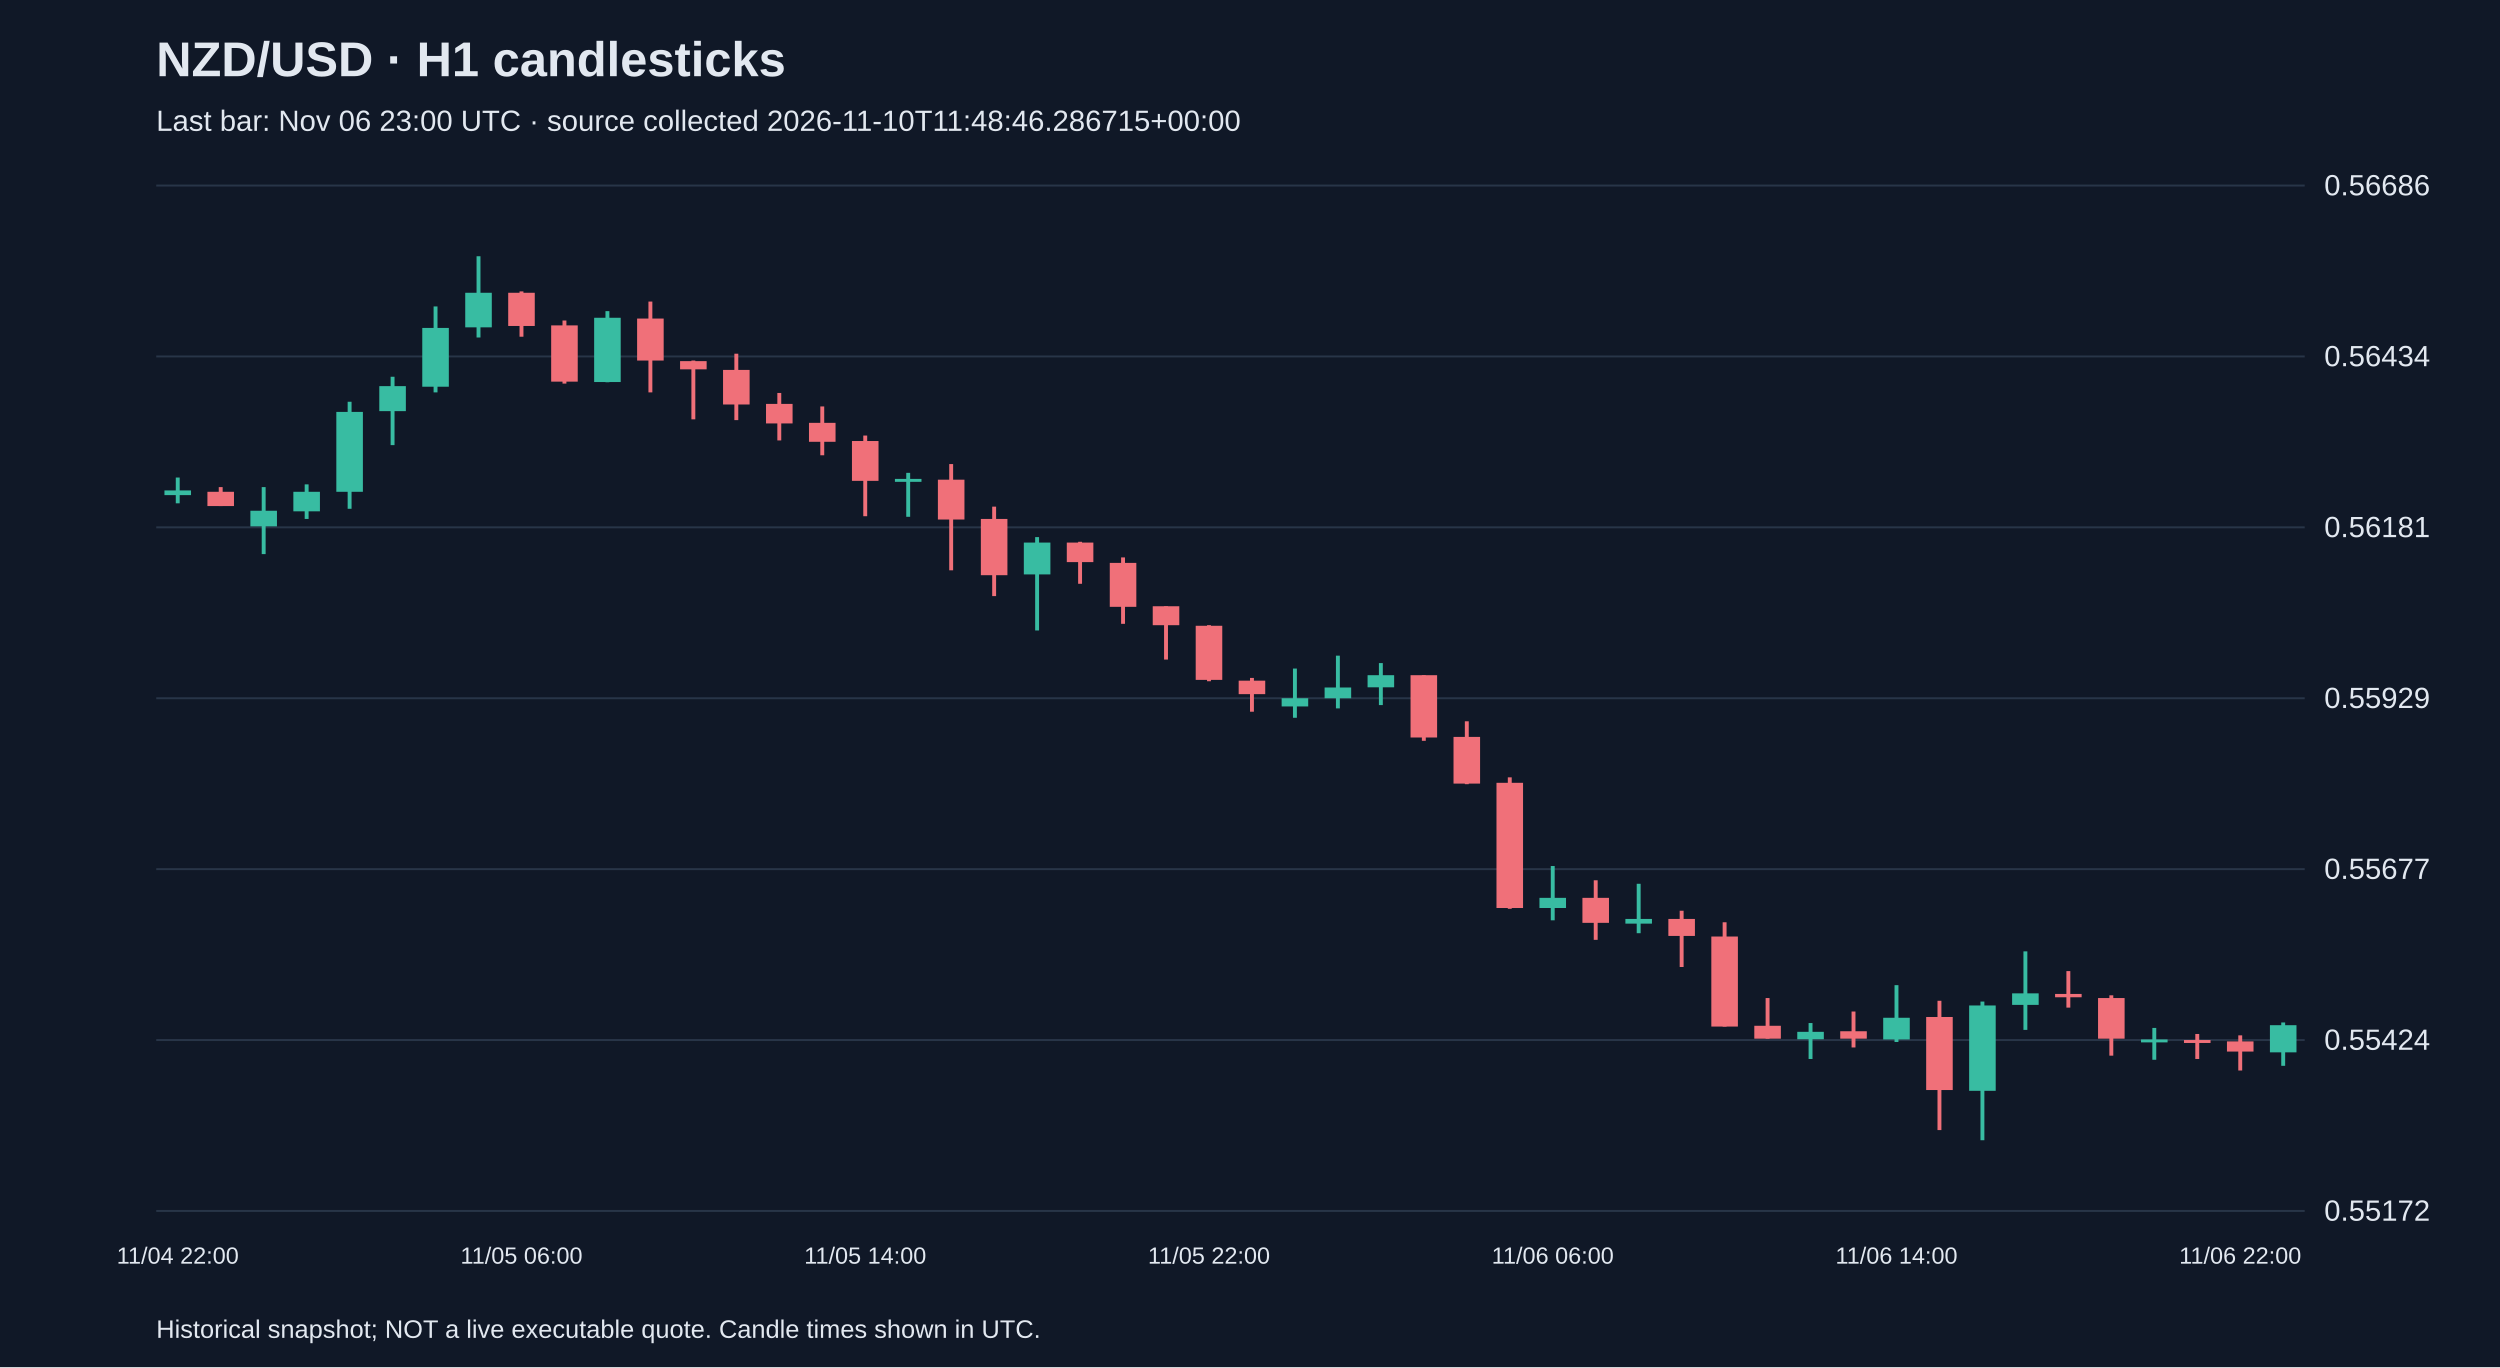
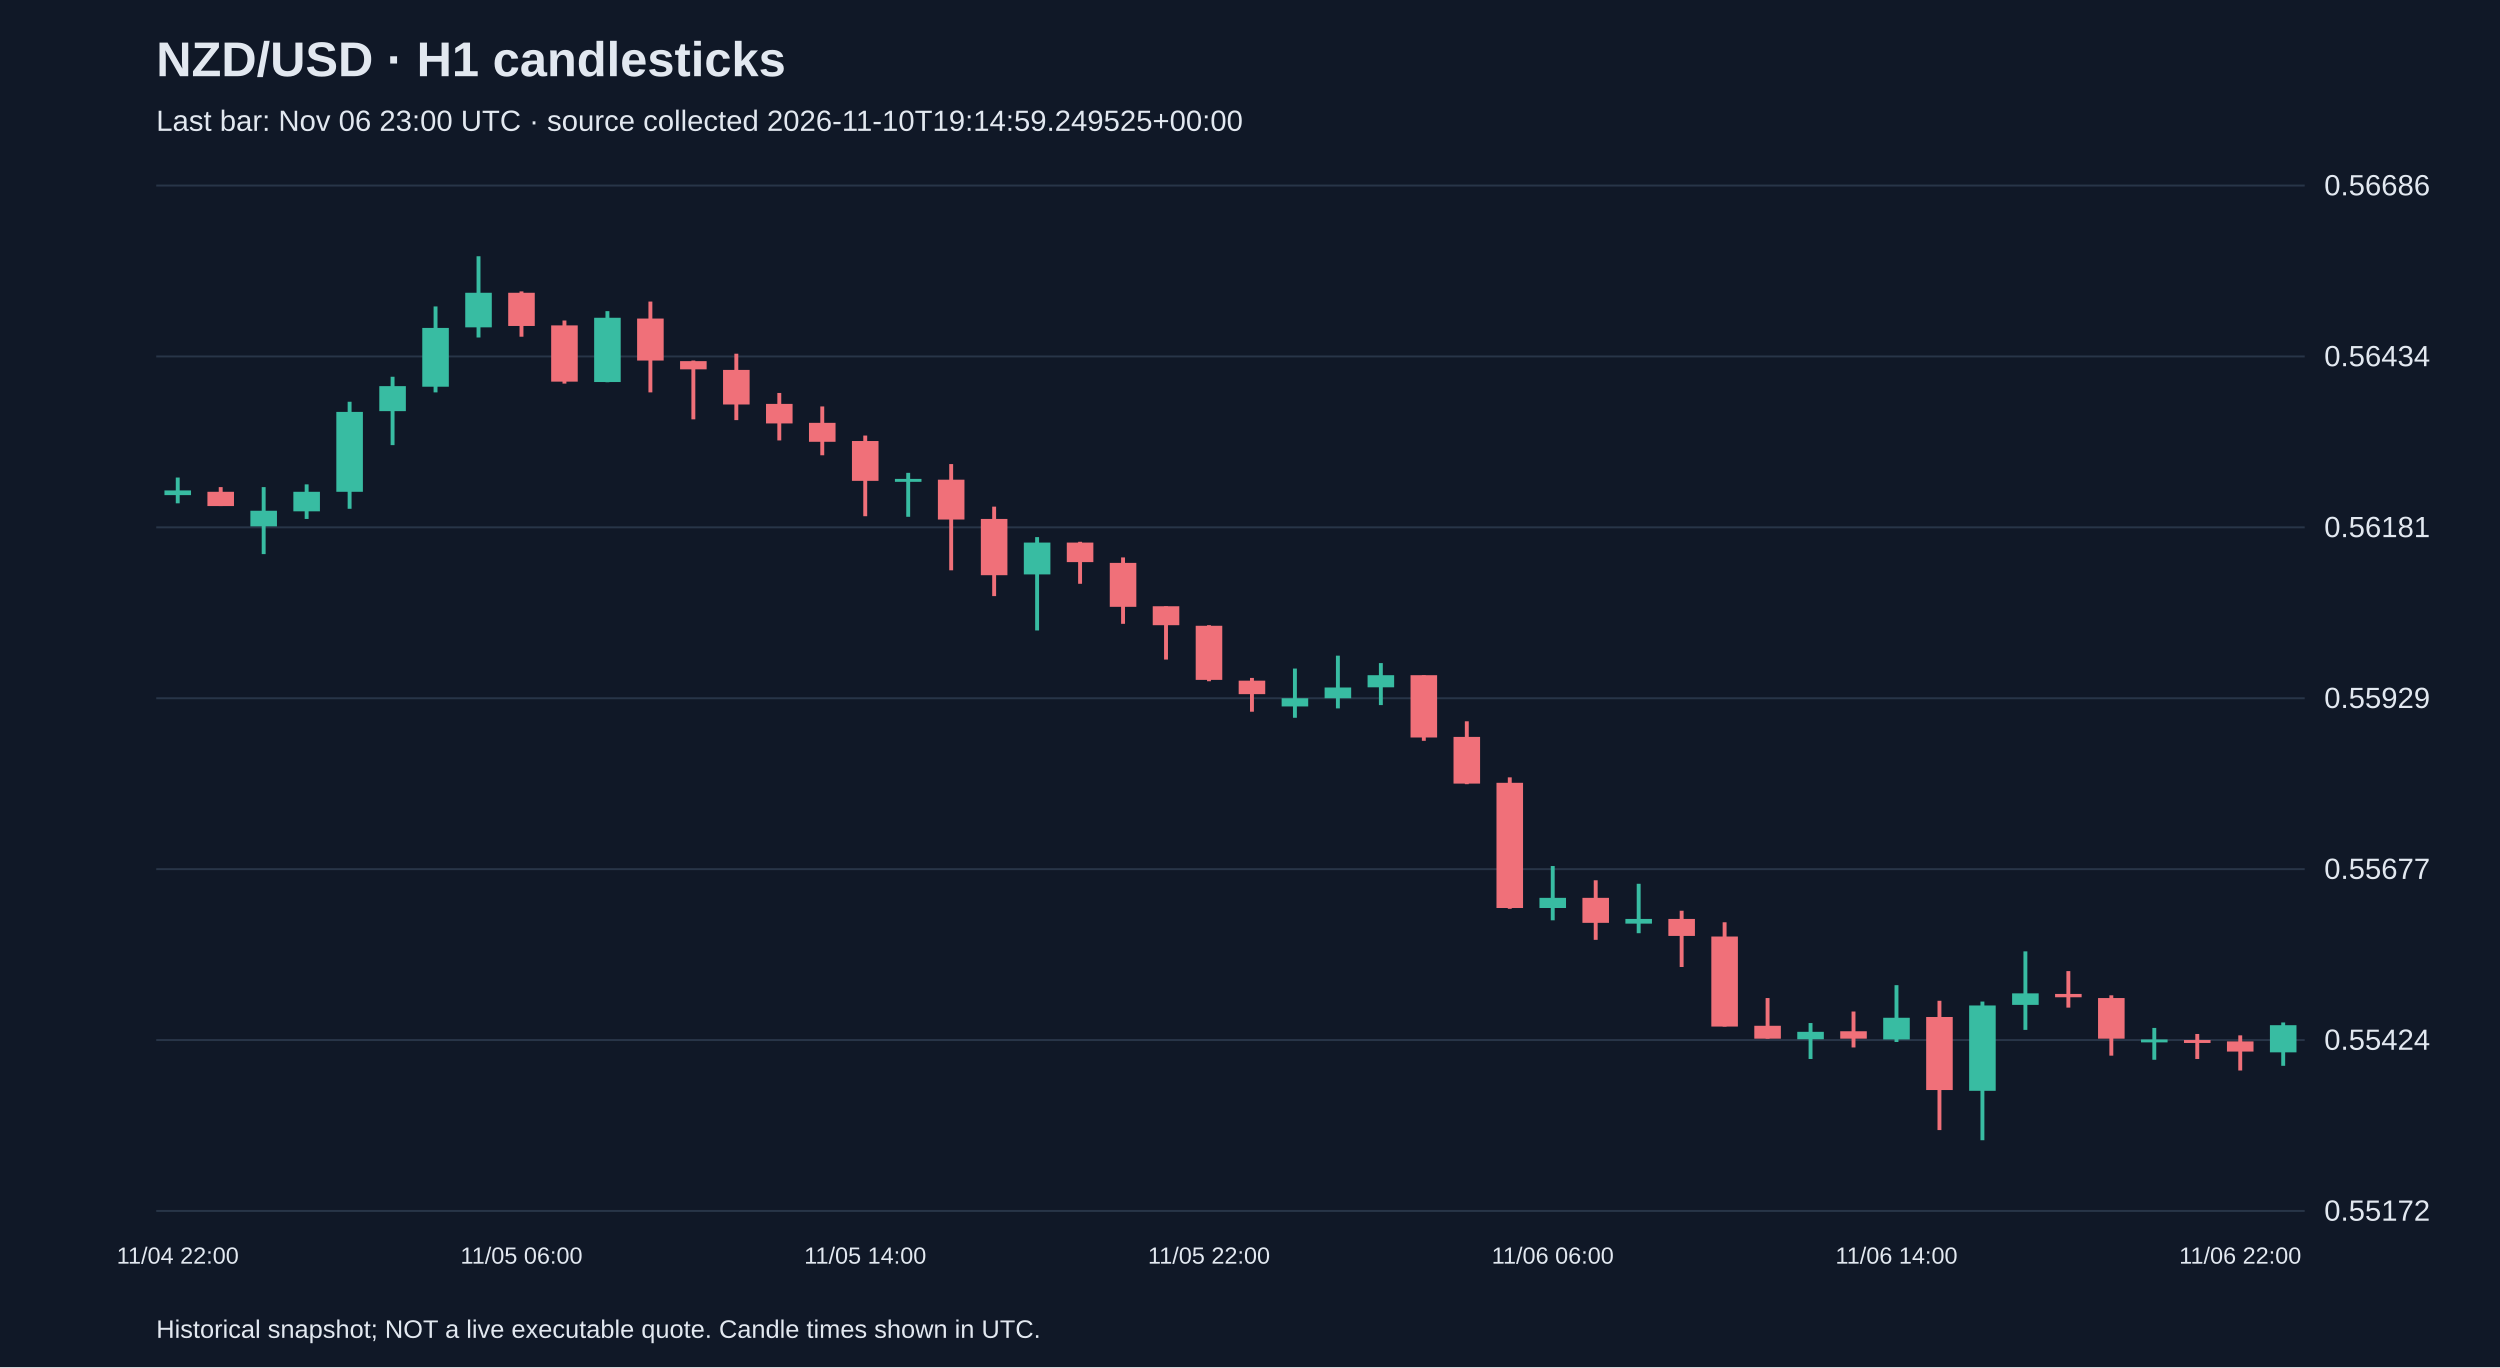
<svg xmlns="http://www.w3.org/2000/svg" viewBox="0 0 1280 700">
  <rect width="100%" height="100%" fill="#101827" />
  <style>text{font-family:Arial,sans-serif;fill:#e2e8f0}</style>
  <text x="80" y="39" font-size="25" font-weight="bold">NZD/USD · H1 candlesticks</text>
-   <text x="80" y="67" font-size="15" fill="#a6b1c5">Last bar: Nov 06 23:00 UTC · source collected 2026-11-10T11:48:46.286715+00:00</text>
+   <text x="80" y="67" font-size="15" fill="#a6b1c5">Last bar: Nov 06 23:00 UTC · source collected 2026-11-10T19:14:59.249525+00:00</text>
  <line x1="80" y1="620.0" x2="1180" y2="620.0" stroke="#283548" />
  <text x="1190" y="625.0" font-size="15">0.55172</text>
  <line x1="80" y1="532.5" x2="1180" y2="532.5" stroke="#283548" />
  <text x="1190" y="537.5" font-size="15">0.55424</text>
  <line x1="80" y1="445.0" x2="1180" y2="445.0" stroke="#283548" />
  <text x="1190" y="450.0" font-size="15">0.55677</text>
  <line x1="80" y1="357.5" x2="1180" y2="357.5" stroke="#283548" />
  <text x="1190" y="362.5" font-size="15">0.55929</text>
  <line x1="80" y1="270.0" x2="1180" y2="270.0" stroke="#283548" />
  <text x="1190" y="275.0" font-size="15">0.56181</text>
  <line x1="80" y1="182.5" x2="1180" y2="182.5" stroke="#283548" />
  <text x="1190" y="187.5" font-size="15">0.56434</text>
  <line x1="80" y1="95.0" x2="1180" y2="95.0" stroke="#283548" />
  <text x="1190" y="100.0" font-size="15">0.56686</text>
  <line x1="91.0" y1="244.5" x2="91.0" y2="257.7" stroke="#38bca2" stroke-width="2" />
  <rect x="84.2" y="251.1" width="13.6" height="2.4" fill="#38bca2" />
  <text x="91.0" y="647" text-anchor="middle" font-size="12">11/04 22:00</text>
  <line x1="113.0" y1="249.4" x2="113.0" y2="259.1" stroke="#f07079" stroke-width="2" />
  <rect x="106.2" y="251.8" width="13.6" height="7.3" fill="#f07079" />
  <line x1="135.0" y1="249.4" x2="135.0" y2="283.7" stroke="#38bca2" stroke-width="2" />
  <rect x="128.2" y="261.5" width="13.6" height="8.0" fill="#38bca2" />
  <line x1="157.0" y1="248.0" x2="157.0" y2="265.7" stroke="#38bca2" stroke-width="2" />
  <rect x="150.2" y="251.8" width="13.6" height="10.0" fill="#38bca2" />
  <line x1="179.0" y1="205.7" x2="179.0" y2="260.5" stroke="#38bca2" stroke-width="2" />
  <rect x="172.2" y="210.9" width="13.6" height="40.9" fill="#38bca2" />
  <line x1="201.0" y1="192.9" x2="201.0" y2="227.9" stroke="#38bca2" stroke-width="2" />
  <rect x="194.2" y="197.7" width="13.6" height="12.8" fill="#38bca2" />
  <line x1="223.0" y1="156.9" x2="223.0" y2="200.9" stroke="#38bca2" stroke-width="2" />
  <rect x="216.2" y="167.9" width="13.6" height="30.1" fill="#38bca2" />
  <line x1="245.0" y1="131.2" x2="245.0" y2="172.8" stroke="#38bca2" stroke-width="2" />
  <rect x="238.2" y="149.9" width="13.6" height="17.7" fill="#38bca2" />
  <line x1="267.0" y1="149.2" x2="267.0" y2="172.4" stroke="#f07079" stroke-width="2" />
  <rect x="260.2" y="149.9" width="13.6" height="17.0" fill="#f07079" />
  <text x="267.0" y="647" text-anchor="middle" font-size="12">11/05 06:00</text>
  <line x1="289.0" y1="164.1" x2="289.0" y2="196.4" stroke="#f07079" stroke-width="2" />
  <rect x="282.2" y="166.6" width="13.6" height="28.8" fill="#f07079" />
  <line x1="311.0" y1="159.3" x2="311.0" y2="195.7" stroke="#38bca2" stroke-width="2" />
  <rect x="304.2" y="162.7" width="13.6" height="32.9" fill="#38bca2" />
  <line x1="333.0" y1="154.4" x2="333.0" y2="200.9" stroke="#f07079" stroke-width="2" />
  <rect x="326.2" y="163.1" width="13.6" height="21.5" fill="#f07079" />
  <line x1="355.0" y1="184.6" x2="355.0" y2="214.7" stroke="#f07079" stroke-width="2" />
  <rect x="348.2" y="184.9" width="13.6" height="4.2" fill="#f07079" />
  <line x1="377.0" y1="181.1" x2="377.0" y2="215.1" stroke="#f07079" stroke-width="2" />
  <rect x="370.2" y="189.4" width="13.6" height="17.7" fill="#f07079" />
  <line x1="399.0" y1="201.2" x2="399.0" y2="225.5" stroke="#f07079" stroke-width="2" />
  <rect x="392.2" y="206.8" width="13.6" height="10.0" fill="#f07079" />
  <line x1="421.0" y1="208.1" x2="421.0" y2="233.1" stroke="#f07079" stroke-width="2" />
  <rect x="414.2" y="216.5" width="13.6" height="9.7" fill="#f07079" />
  <line x1="443.0" y1="223.0" x2="443.0" y2="264.3" stroke="#f07079" stroke-width="2" />
  <rect x="436.2" y="225.8" width="13.6" height="20.4" fill="#f07079" />
  <text x="443.0" y="647" text-anchor="middle" font-size="12">11/05 14:00</text>
  <line x1="465.0" y1="242.1" x2="465.0" y2="264.6" stroke="#38bca2" stroke-width="2" />
  <rect x="458.2" y="245.2" width="13.6" height="1.5" fill="#38bca2" />
  <line x1="487.0" y1="237.6" x2="487.0" y2="292.0" stroke="#f07079" stroke-width="2" />
  <rect x="480.2" y="245.6" width="13.6" height="20.4" fill="#f07079" />
  <line x1="509.0" y1="259.4" x2="509.0" y2="305.2" stroke="#f07079" stroke-width="2" />
  <rect x="502.2" y="265.7" width="13.6" height="28.8" fill="#f07079" />
  <line x1="531.0" y1="275.0" x2="531.0" y2="322.8" stroke="#38bca2" stroke-width="2" />
  <rect x="524.2" y="277.8" width="13.6" height="16.3" fill="#38bca2" />
  <line x1="553.0" y1="277.4" x2="553.0" y2="298.9" stroke="#f07079" stroke-width="2" />
  <rect x="546.2" y="277.8" width="13.6" height="10.0" fill="#f07079" />
  <line x1="575.0" y1="285.4" x2="575.0" y2="319.4" stroke="#f07079" stroke-width="2" />
  <rect x="568.2" y="288.2" width="13.6" height="22.5" fill="#f07079" />
  <line x1="597.0" y1="310.4" x2="597.0" y2="337.7" stroke="#f07079" stroke-width="2" />
  <rect x="590.2" y="310.4" width="13.6" height="9.7" fill="#f07079" />
  <line x1="619.0" y1="320.1" x2="619.0" y2="348.8" stroke="#f07079" stroke-width="2" />
  <rect x="612.2" y="320.4" width="13.6" height="27.7" fill="#f07079" />
  <text x="619.0" y="647" text-anchor="middle" font-size="12">11/05 22:00</text>
  <line x1="641.0" y1="347.1" x2="641.0" y2="364.4" stroke="#f07079" stroke-width="2" />
  <rect x="634.2" y="348.5" width="13.6" height="6.9" fill="#f07079" />
  <line x1="663.0" y1="342.3" x2="663.0" y2="367.5" stroke="#38bca2" stroke-width="2" />
  <rect x="656.2" y="357.5" width="13.6" height="4.2" fill="#38bca2" />
  <line x1="685.0" y1="335.7" x2="685.0" y2="362.7" stroke="#38bca2" stroke-width="2" />
  <rect x="678.2" y="352.0" width="13.6" height="5.5" fill="#38bca2" />
  <line x1="707.0" y1="339.5" x2="707.0" y2="361.0" stroke="#38bca2" stroke-width="2" />
  <rect x="700.2" y="345.7" width="13.6" height="6.2" fill="#38bca2" />
  <line x1="729.0" y1="345.7" x2="729.0" y2="379.3" stroke="#f07079" stroke-width="2" />
  <rect x="722.2" y="345.7" width="13.6" height="31.9" fill="#f07079" />
  <line x1="751.0" y1="369.3" x2="751.0" y2="401.5" stroke="#f07079" stroke-width="2" />
  <rect x="744.2" y="377.3" width="13.6" height="23.9" fill="#f07079" />
  <line x1="773.0" y1="398.0" x2="773.0" y2="465.3" stroke="#f07079" stroke-width="2" />
  <rect x="766.2" y="400.8" width="13.6" height="64.1" fill="#f07079" />
  <line x1="795.0" y1="443.4" x2="795.0" y2="471.2" stroke="#38bca2" stroke-width="2" />
  <rect x="788.2" y="459.7" width="13.6" height="5.2" fill="#38bca2" />
  <text x="795.0" y="647" text-anchor="middle" font-size="12">11/06 06:00</text>
  <line x1="817.0" y1="450.7" x2="817.0" y2="481.2" stroke="#f07079" stroke-width="2" />
  <rect x="810.2" y="459.7" width="13.6" height="12.8" fill="#f07079" />
  <line x1="839.0" y1="452.5" x2="839.0" y2="477.8" stroke="#38bca2" stroke-width="2" />
  <rect x="832.2" y="470.5" width="13.6" height="2.4" fill="#38bca2" />
  <line x1="861.0" y1="466.3" x2="861.0" y2="495.1" stroke="#f07079" stroke-width="2" />
  <rect x="854.2" y="470.5" width="13.6" height="8.7" fill="#f07079" />
  <line x1="883.0" y1="472.2" x2="883.0" y2="525.6" stroke="#f07079" stroke-width="2" />
  <rect x="876.2" y="479.5" width="13.6" height="46.1" fill="#f07079" />
  <line x1="905.0" y1="511.0" x2="905.0" y2="531.8" stroke="#f07079" stroke-width="2" />
  <rect x="898.2" y="525.2" width="13.6" height="6.6" fill="#f07079" />
  <line x1="927.0" y1="523.8" x2="927.0" y2="542.2" stroke="#38bca2" stroke-width="2" />
  <rect x="920.2" y="528.3" width="13.6" height="3.8" fill="#38bca2" />
  <line x1="949.0" y1="517.9" x2="949.0" y2="536.3" stroke="#f07079" stroke-width="2" />
  <rect x="942.2" y="528.0" width="13.6" height="3.8" fill="#f07079" />
  <line x1="971.0" y1="504.4" x2="971.0" y2="533.5" stroke="#38bca2" stroke-width="2" />
  <rect x="964.2" y="521.1" width="13.6" height="11.1" fill="#38bca2" />
  <text x="971.0" y="647" text-anchor="middle" font-size="12">11/06 14:00</text>
  <line x1="993.0" y1="512.4" x2="993.0" y2="578.6" stroke="#f07079" stroke-width="2" />
  <rect x="986.2" y="520.7" width="13.6" height="37.4" fill="#f07079" />
  <line x1="1015.0" y1="512.8" x2="1015.0" y2="583.8" stroke="#38bca2" stroke-width="2" />
  <rect x="1008.2" y="514.8" width="13.6" height="43.7" fill="#38bca2" />
  <line x1="1037.0" y1="487.1" x2="1037.0" y2="527.3" stroke="#38bca2" stroke-width="2" />
  <rect x="1030.2" y="508.6" width="13.6" height="5.9" fill="#38bca2" />
  <line x1="1059.0" y1="497.2" x2="1059.0" y2="515.9" stroke="#f07079" stroke-width="2" />
  <rect x="1052.2" y="508.9" width="13.6" height="1.7" fill="#f07079" />
  <line x1="1081.0" y1="509.6" x2="1081.0" y2="540.5" stroke="#f07079" stroke-width="2" />
  <rect x="1074.2" y="511.0" width="13.6" height="20.8" fill="#f07079" />
  <line x1="1103.0" y1="526.3" x2="1103.0" y2="542.6" stroke="#38bca2" stroke-width="2" />
  <rect x="1096.2" y="532.2" width="13.6" height="1.5" fill="#38bca2" />
  <line x1="1125.0" y1="529.4" x2="1125.0" y2="542.2" stroke="#f07079" stroke-width="2" />
  <rect x="1118.2" y="532.5" width="13.6" height="1.5" fill="#f07079" />
  <line x1="1147.0" y1="530.1" x2="1147.0" y2="548.1" stroke="#f07079" stroke-width="2" />
  <rect x="1140.2" y="533.2" width="13.6" height="5.2" fill="#f07079" />
  <text x="1147.0" y="647" text-anchor="middle" font-size="12">11/06 22:00</text>
  <line x1="1169.0" y1="523.5" x2="1169.0" y2="545.7" stroke="#38bca2" stroke-width="2" />
  <rect x="1162.2" y="524.9" width="13.6" height="13.9" fill="#38bca2" />
  <text x="80" y="685" font-size="13">Historical snapshot; NOT a live executable quote. Candle times shown in UTC.</text>
</svg>
